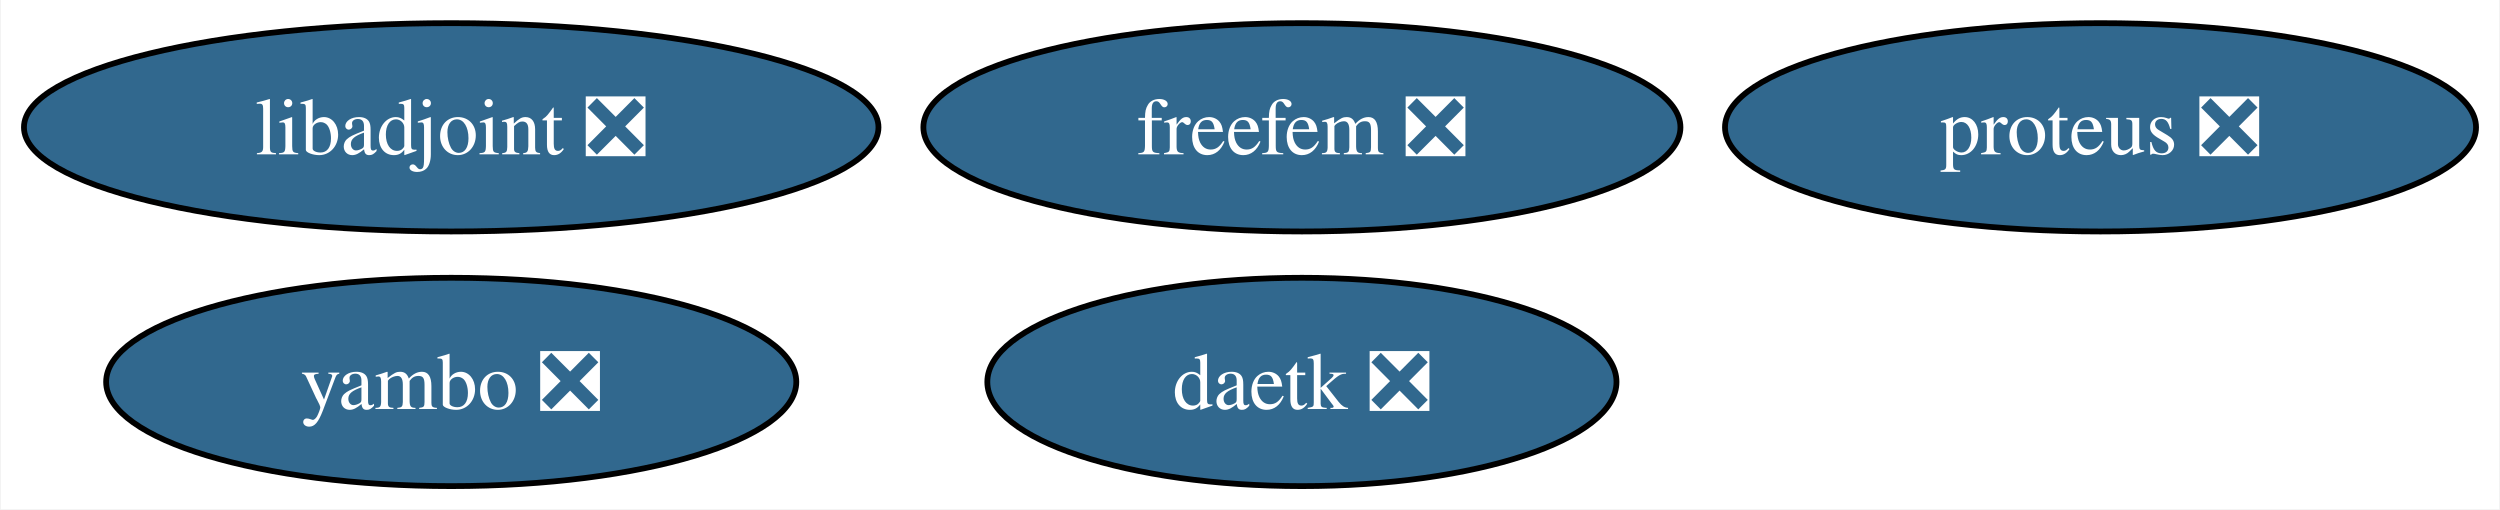
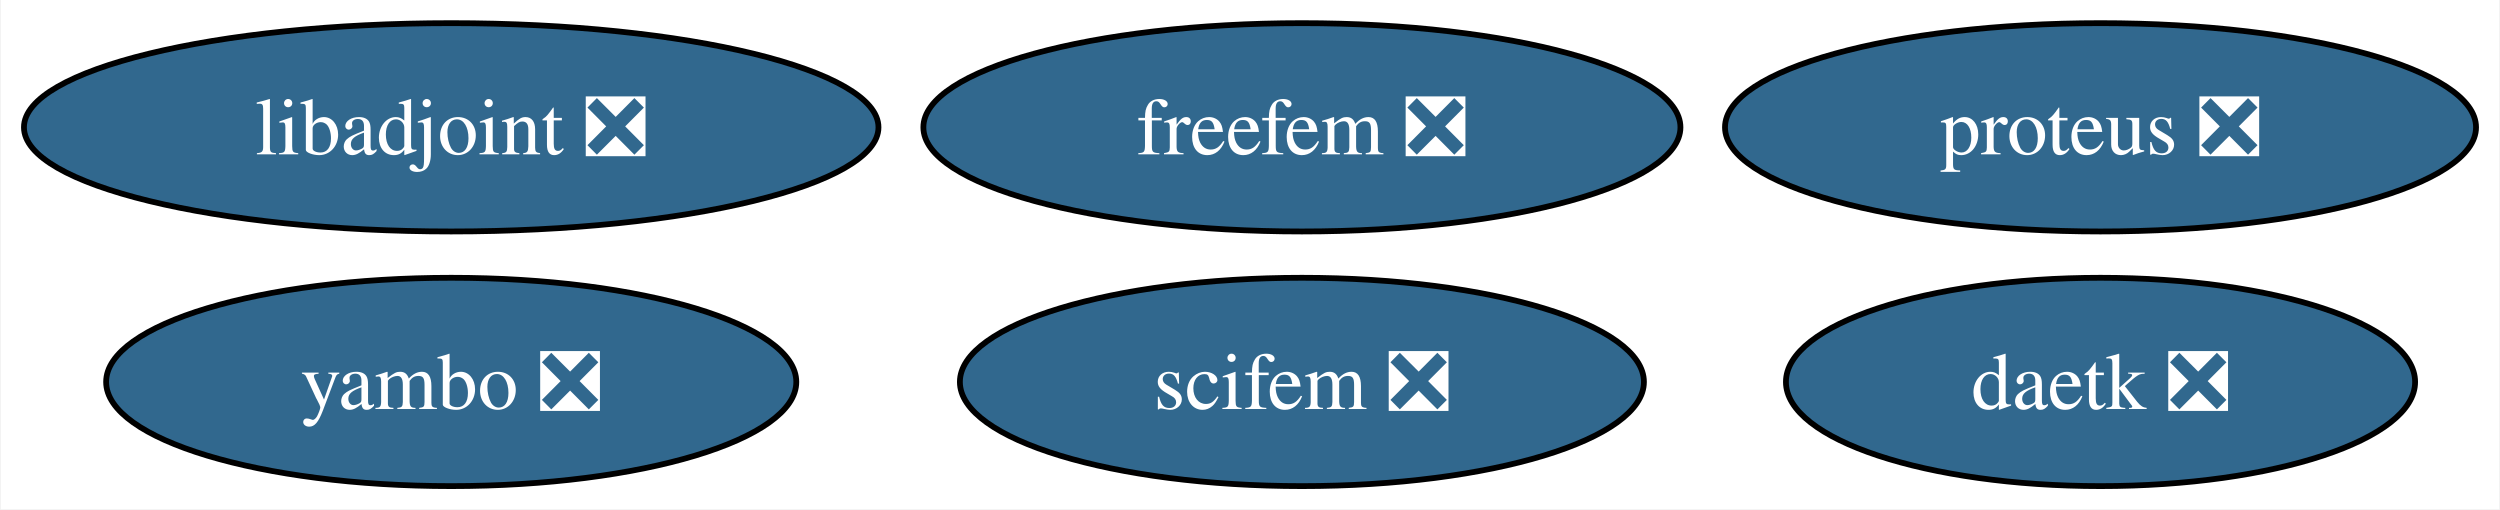
<svg xmlns="http://www.w3.org/2000/svg" xmlns:xlink="http://www.w3.org/1999/xlink" width="432pt" height="88pt" viewBox="0.00 0.00 431.72 88.00">
  <g id="graph0" class="graph" transform="scale(1 1) rotate(0) translate(4 84)">
    <polygon fill="white" stroke="none" points="-4,4 -4,-84 427.72,-84 427.72,4 -4,4" />
    <g id="node1" class="node">
      <g id="a_node1">
        <a xlink:href="https://github.com/conda-forge/libadjoint-feedstock/pull/43" xlink:title="libadjoint ❎">
          <ellipse fill="#31688e" stroke="black" cx="73.83" cy="-62" rx="73.83" ry="18" />
          <text text-anchor="middle" x="73.83" y="-57.33" font-family="Times,serif" font-size="14.00" fill="white">libadjoint ❎</text>
        </a>
      </g>
    </g>
    <g id="node2" class="node">
      <g id="a_node2">
        <a xlink:href="https://github.com/conda-forge/daetk-feedstock/pull/19" xlink:title="daetk ❎">
-           <ellipse fill="#31688e" stroke="black" cx="220.83" cy="-18" rx="54.36" ry="18" />
-           <text text-anchor="middle" x="220.83" y="-13.32" font-family="Times,serif" font-size="14.00" fill="white">daetk ❎</text>
+           <ellipse fill="#31688e" stroke="black" cx="358.83" cy="-18" rx="54.36" ry="18" />
+           <text text-anchor="middle" x="358.83" y="-13.32" font-family="Times,serif" font-size="14.00" fill="white">daetk ❎</text>
        </a>
      </g>
    </g>
    <g id="node3" class="node">
      <g id="a_node3">
        <a xlink:href="https://github.com/conda-forge/proteus-feedstock/pull/72" xlink:title="proteus ❎">
          <ellipse fill="#31688e" stroke="black" cx="358.83" cy="-62" rx="64.89" ry="18" />
          <text text-anchor="middle" x="358.83" y="-57.33" font-family="Times,serif" font-size="14.00" fill="white">proteus ❎</text>
        </a>
      </g>
    </g>
    <g id="node4" class="node">
      <g id="a_node4">
        <a xlink:href="https://github.com/conda-forge/yambo-feedstock/pull/34" xlink:title="yambo ❎">
          <ellipse fill="#31688e" stroke="black" cx="73.83" cy="-18" rx="59.63" ry="18" />
          <text text-anchor="middle" x="73.83" y="-13.32" font-family="Times,serif" font-size="14.00" fill="white">yambo ❎</text>
        </a>
      </g>
    </g>
    <g id="node5" class="node">
      <g id="a_node5">
        <a xlink:href="https://github.com/conda-forge/freefem-feedstock/pull/34" xlink:title="freefem ❎">
          <ellipse fill="#31688e" stroke="black" cx="220.83" cy="-62" rx="65.41" ry="18" />
          <text text-anchor="middle" x="220.83" y="-57.33" font-family="Times,serif" font-size="14.00" fill="white">freefem ❎</text>
        </a>
      </g>
    </g>
+     <g id="node6" class="node">
+       <g id="a_node6">
+         <a xlink:href="https://github.com/conda-forge/scifem-feedstock/pull/11" xlink:title="scifem ❎">
+           <ellipse fill="#31688e" stroke="black" cx="220.83" cy="-18" rx="59.1" ry="18" />
+           <text text-anchor="middle" x="220.83" y="-13.32" font-family="Times,serif" font-size="14.00" fill="white">scifem ❎</text>
+         </a>
+       </g>
+     </g>
  </g>
</svg>
